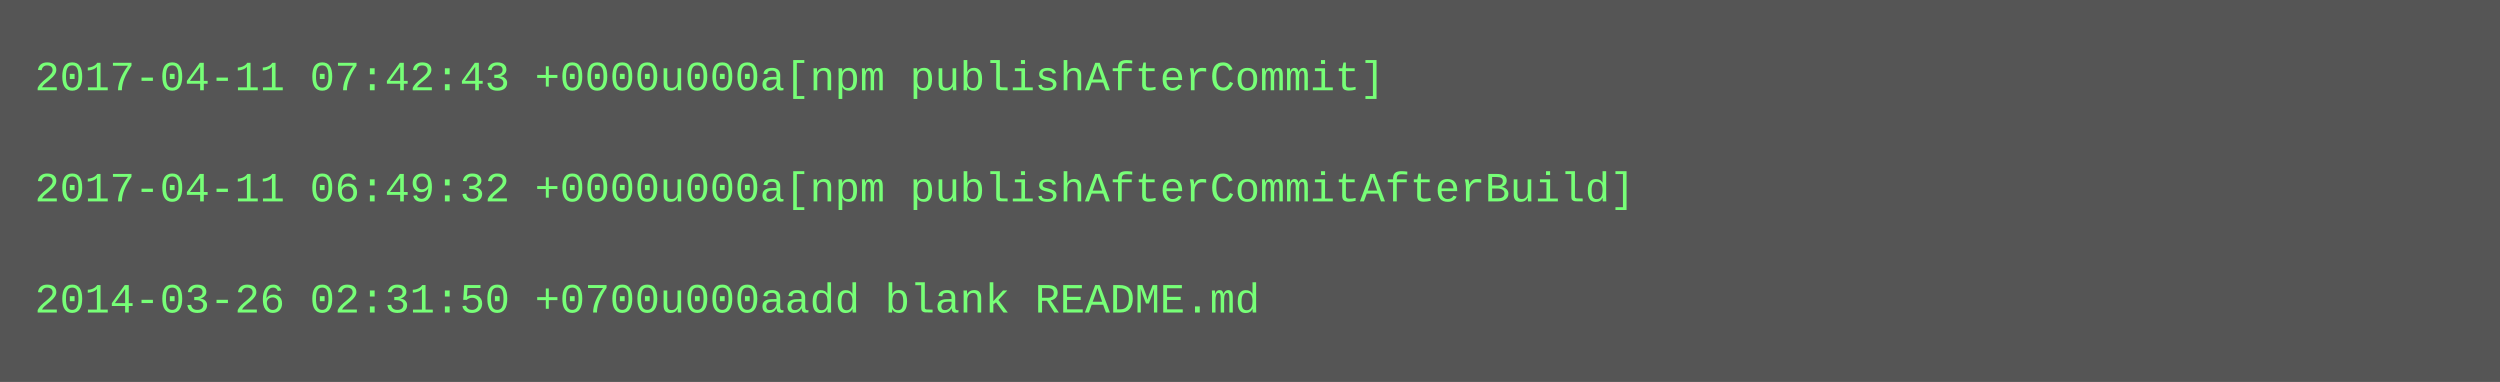
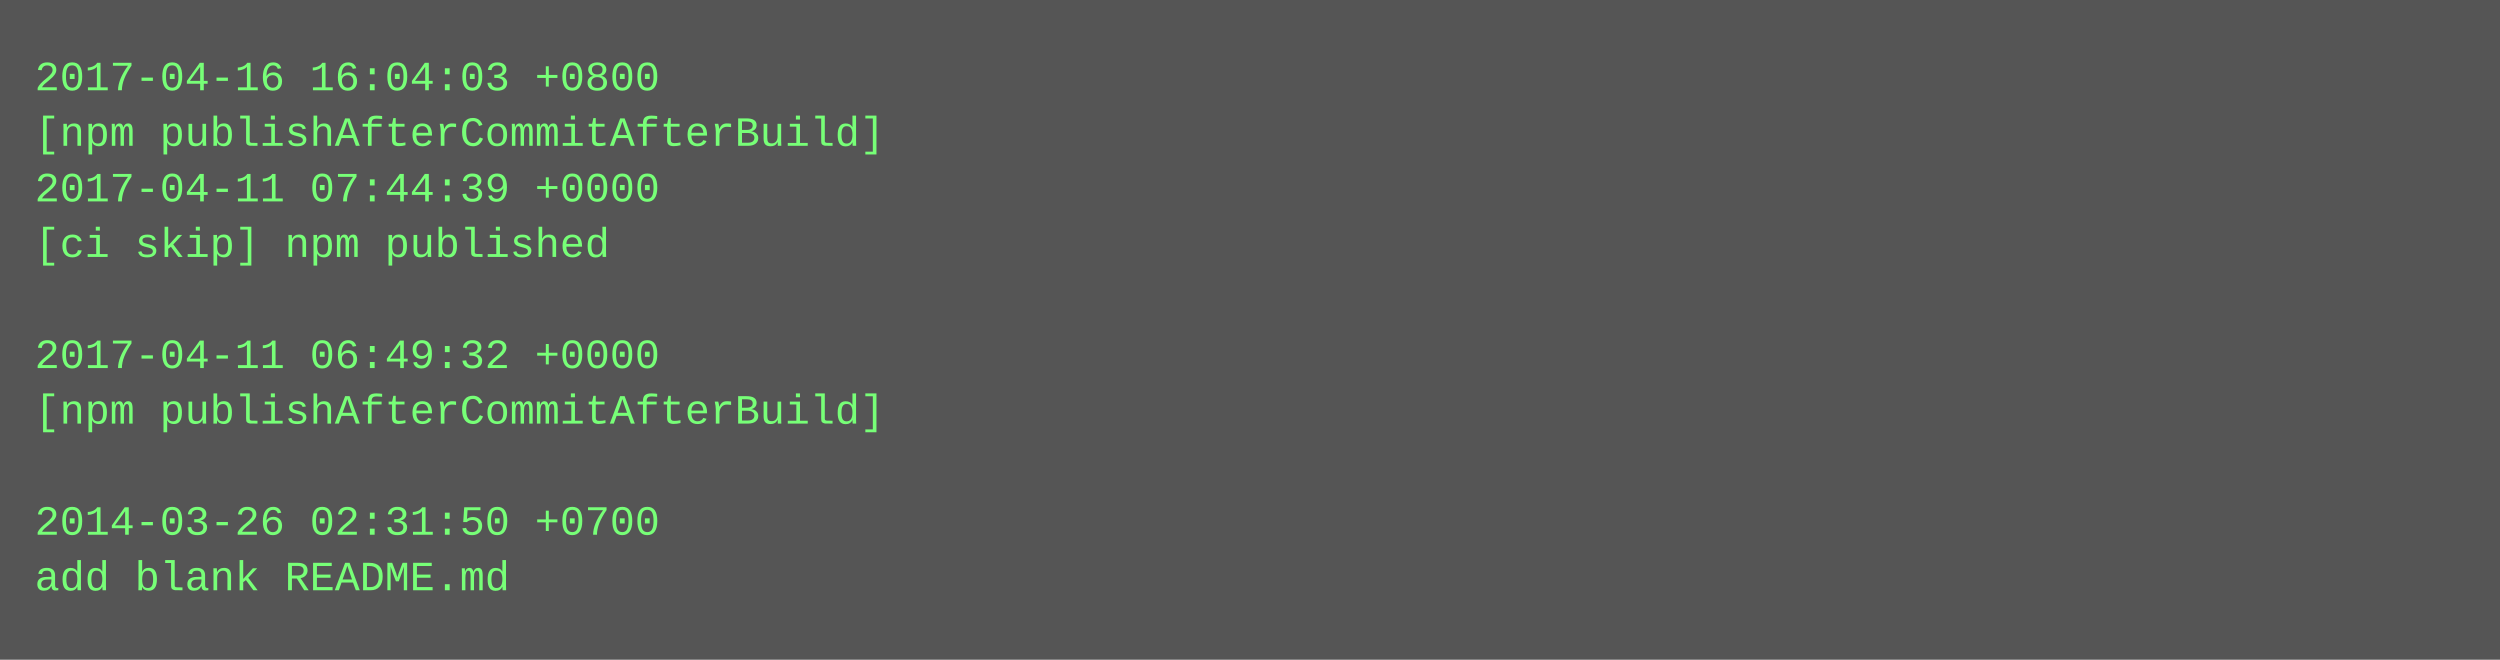
- <svg xmlns="http://www.w3.org/2000/svg" height="110" width="720">
-   <rect height="110" fill="#555" width="720" />
+ <svg xmlns="http://www.w3.org/2000/svg" height="190" width="720">
+   <rect height="190" fill="#555" width="720" />
  <text fill="#7f7" font-family="Courier New" font-size="12" xml:space="preserve">
-     <tspan x="10" y="26">2017-04-11 07:42:43 +0000u000a[npm publishAfterCommit]</tspan>
-     <tspan x="10" y="42" />
-     <tspan x="10" y="58">2017-04-11 06:49:32 +0000u000a[npm publishAfterCommitAfterBuild]</tspan>
-     <tspan x="10" y="74" />
-     <tspan x="10" y="90">2014-03-26 02:31:50 +0700u000aadd blank README.md</tspan>
+     <tspan x="10" y="26">2017-04-16 16:04:03 +0800</tspan>
+     <tspan x="10" y="42">[npm publishAfterCommitAfterBuild]</tspan>
+     <tspan x="10" y="58">2017-04-11 07:44:39 +0000</tspan>
+     <tspan x="10" y="74">[ci skip] npm published</tspan>
+     <tspan x="10" y="90" />
+     <tspan x="10" y="106">2017-04-11 06:49:32 +0000</tspan>
+     <tspan x="10" y="122">[npm publishAfterCommitAfterBuild]</tspan>
+     <tspan x="10" y="138" />
+     <tspan x="10" y="154">2014-03-26 02:31:50 +0700</tspan>
+     <tspan x="10" y="170">add blank README.md</tspan>
  </text>
</svg>
